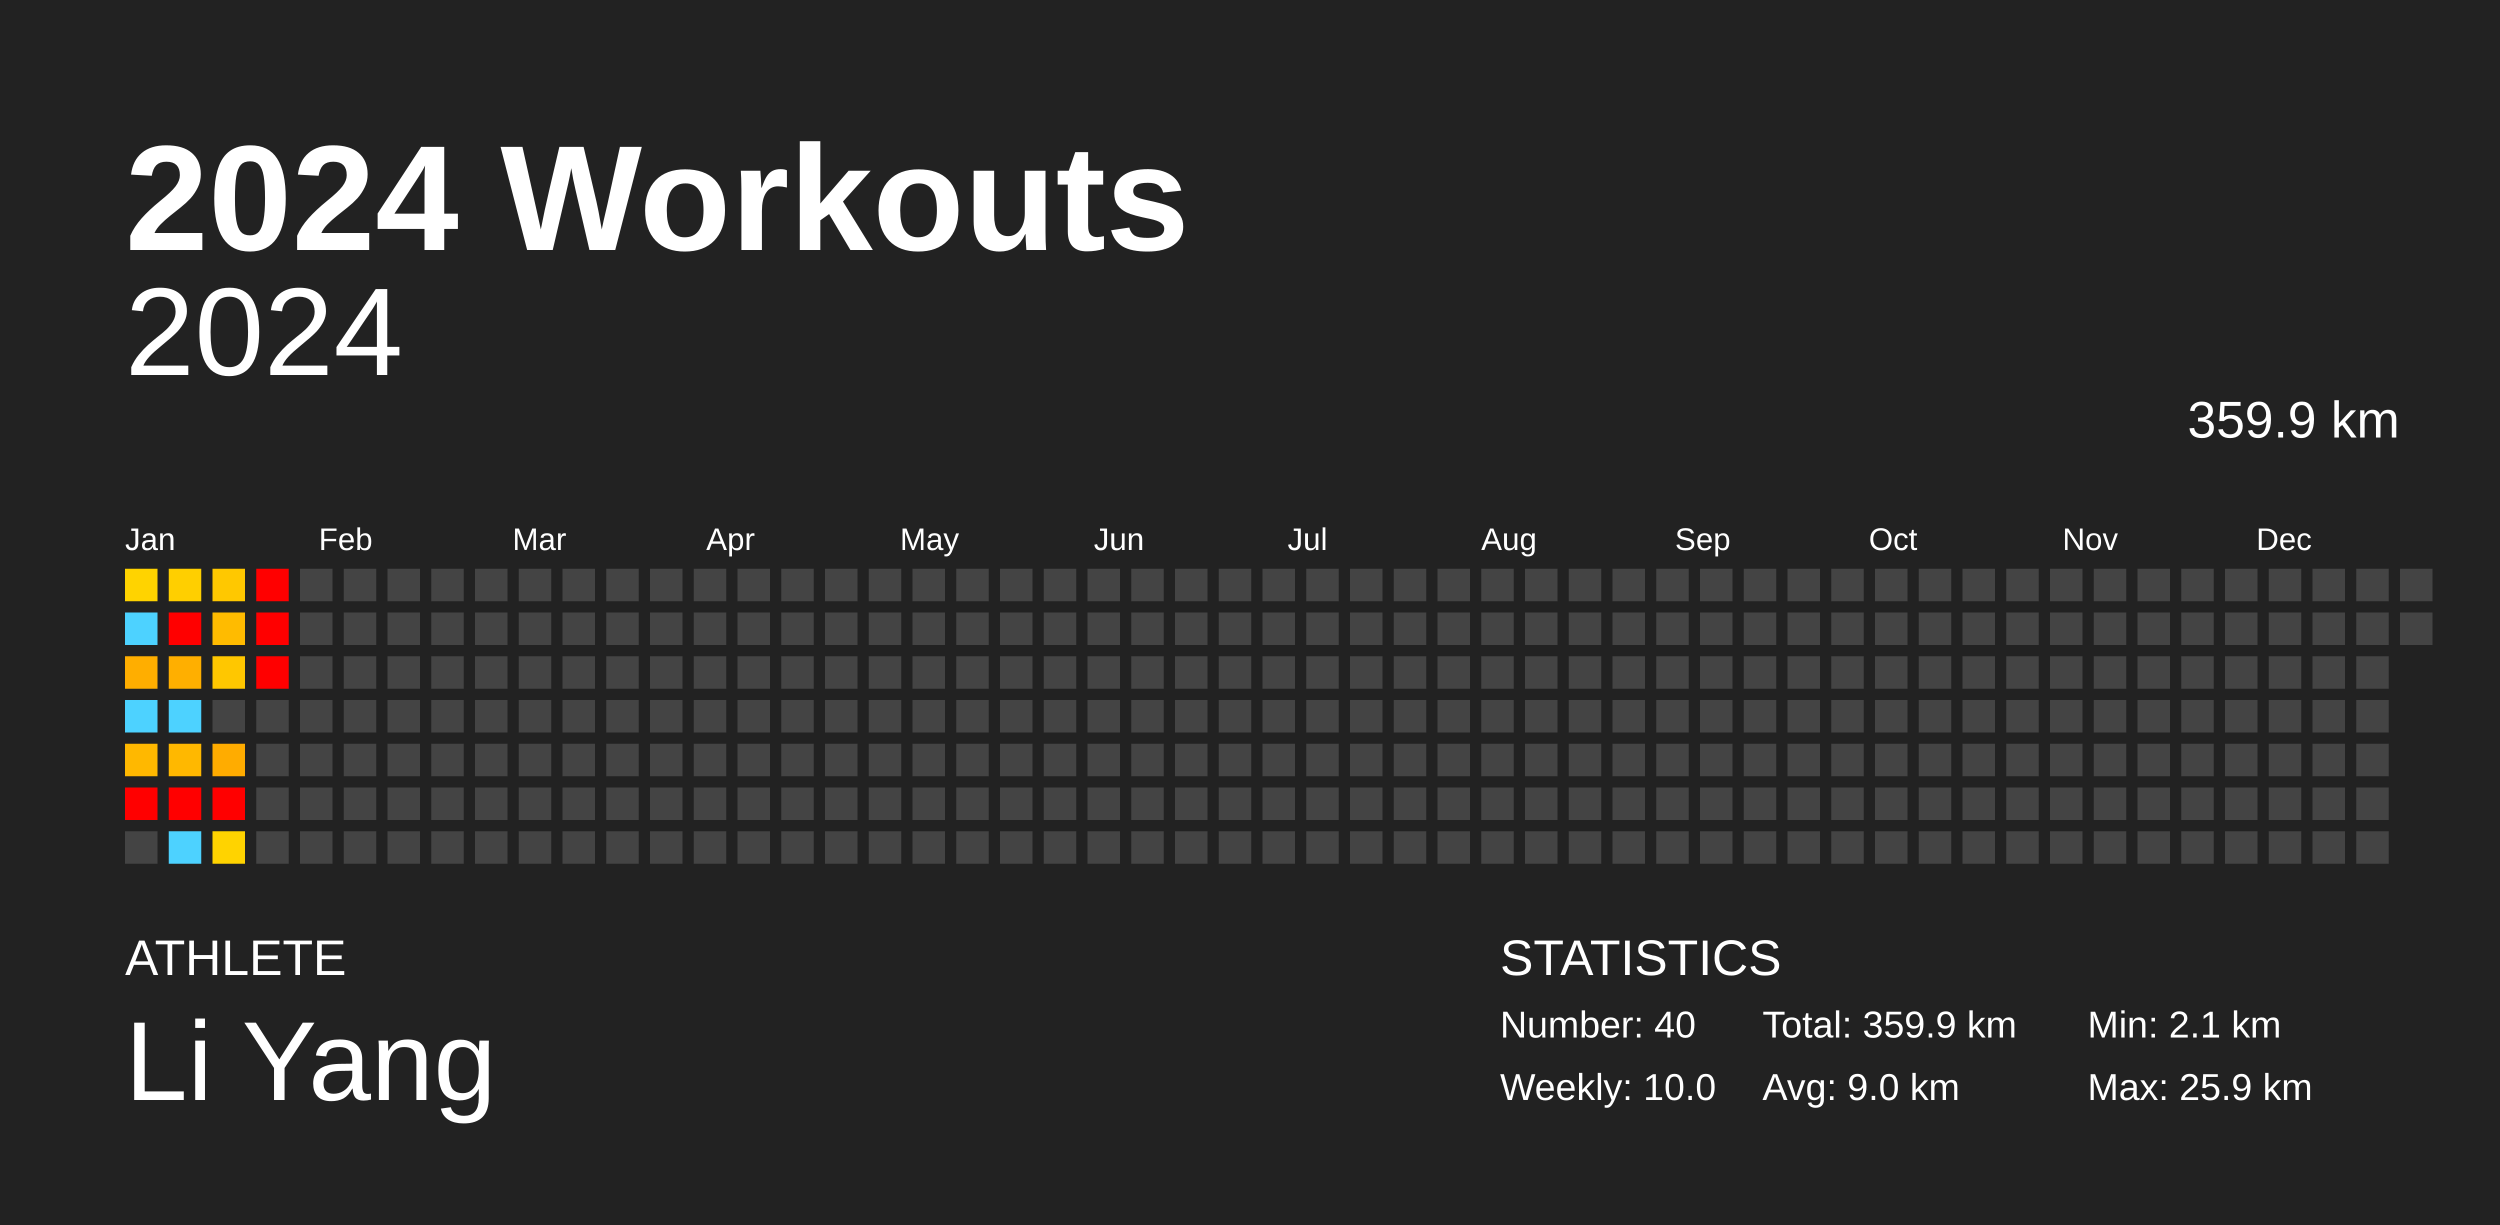
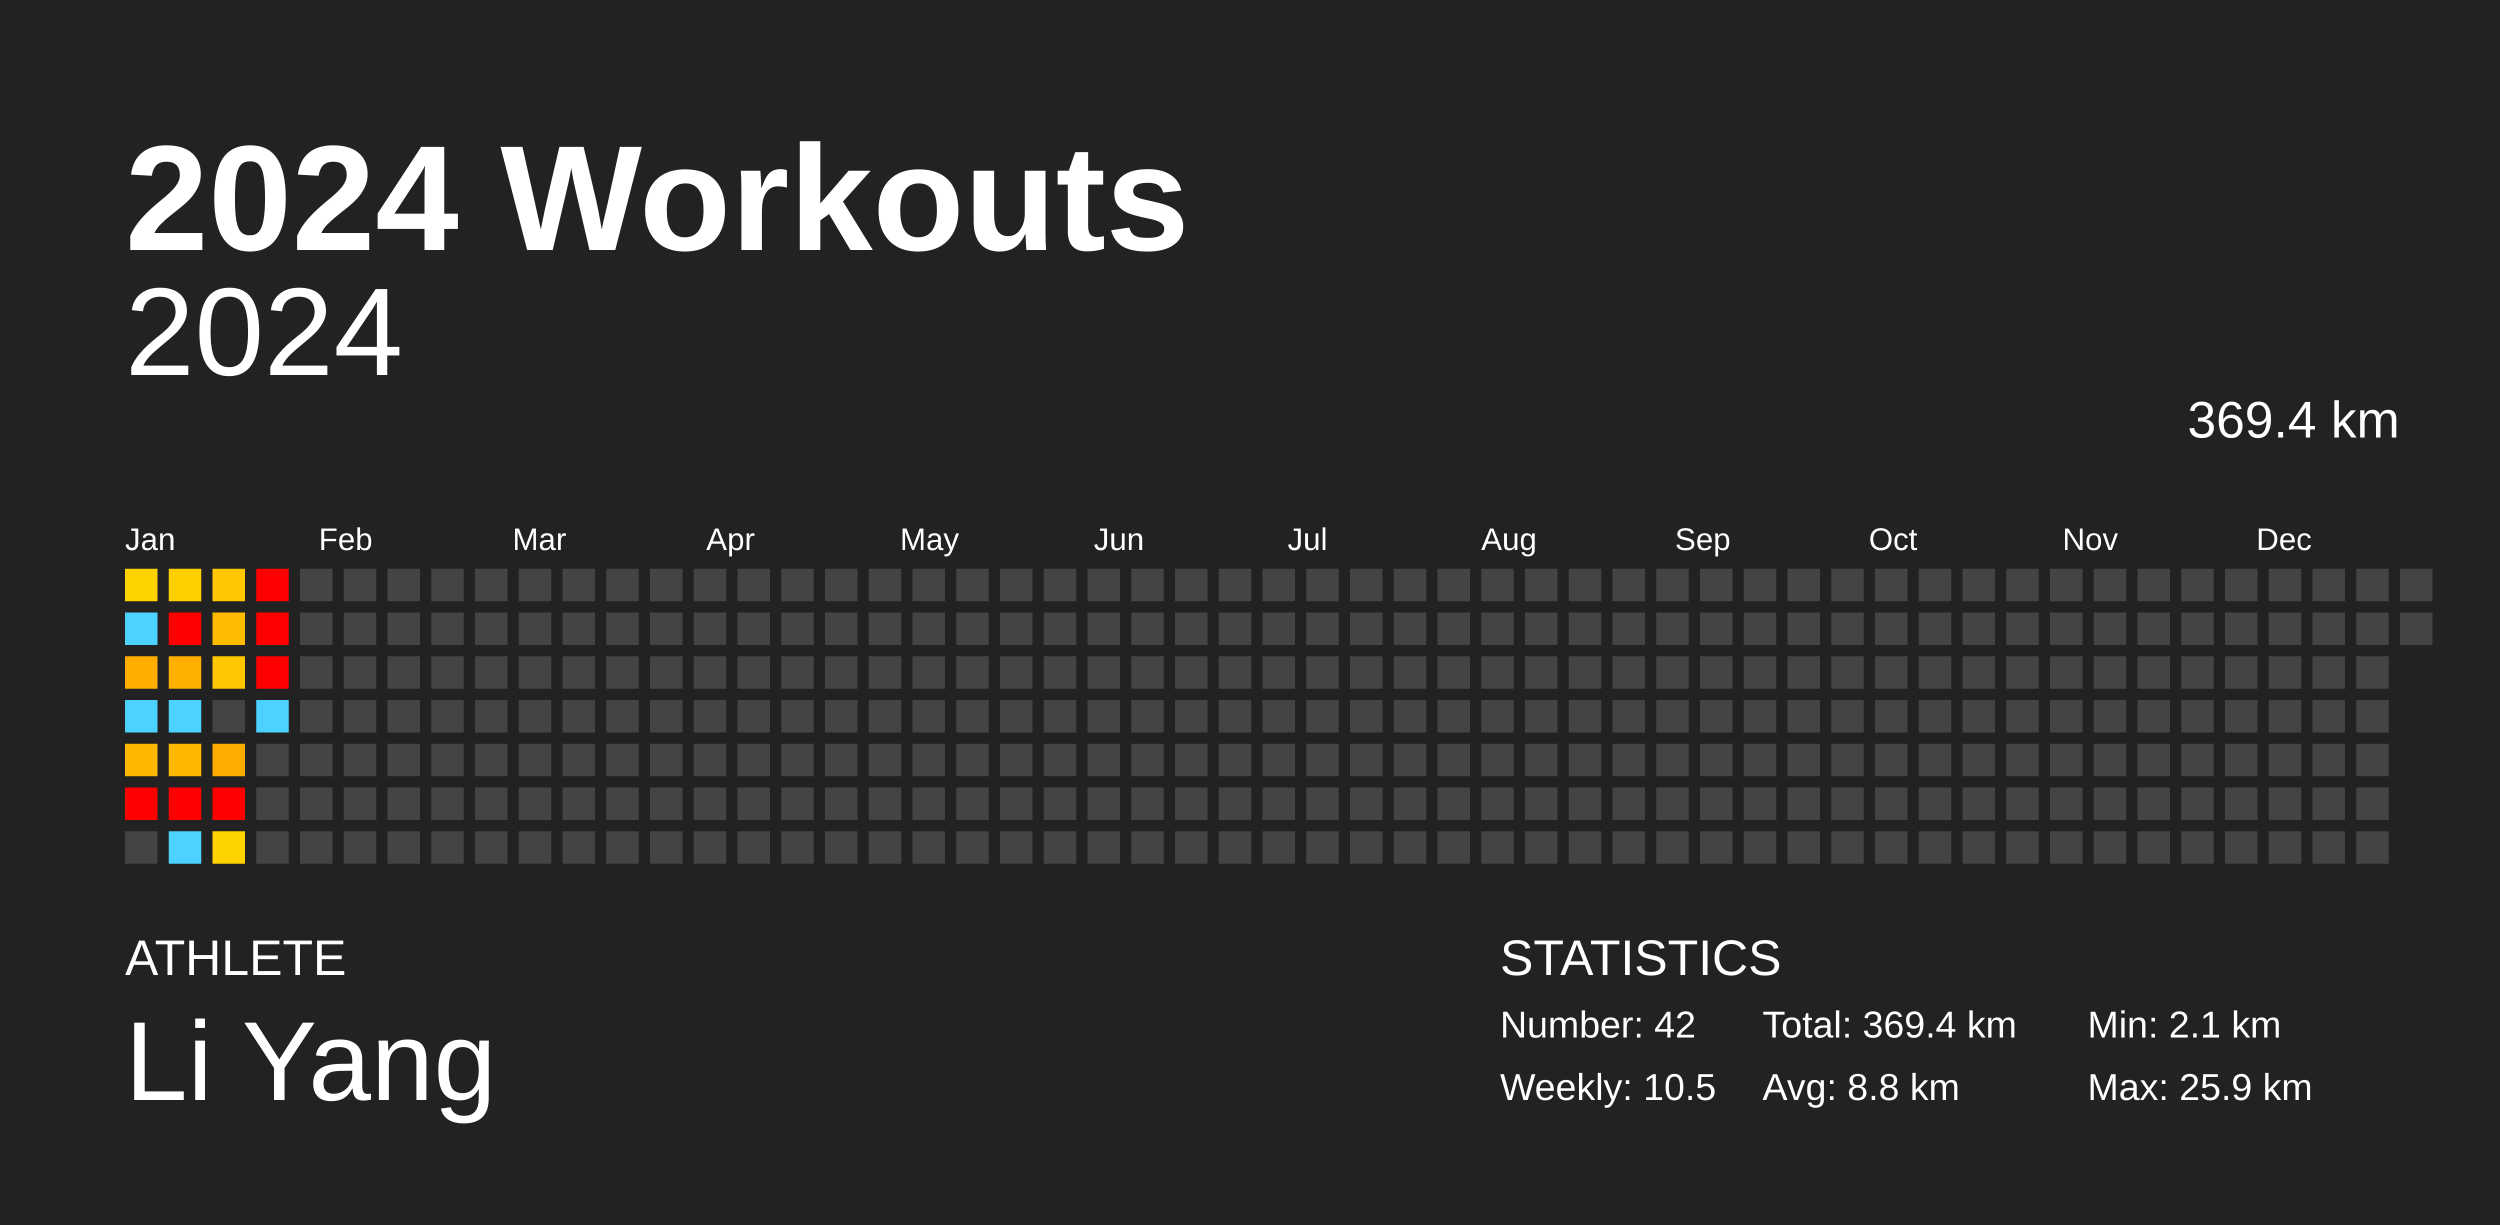
<svg xmlns="http://www.w3.org/2000/svg" baseProfile="full" height="98mm" version="1.1" viewBox="0,0,200,98" width="200mm">
  <defs />
  <rect fill="#222222" height="98" width="200" x="0" y="0" />
  <text fill="#FFFFFF" style="font-size:12px; font-family:Arial; font-weight:bold;" x="10" y="20">2024 Workouts</text>
  <text fill="#FFFFFF" style="font-size:4px; font-family:Arial" x="10" y="78">ATHLETE</text>
  <text fill="#FFFFFF" style="font-size:9px; font-family:Arial" x="10" y="88">Li Yang</text>
  <text fill="#FFFFFF" style="font-size:4px; font-family:Arial" x="120" y="78">STATISTICS</text>
-   <text fill="#FFFFFF" style="font-size:3px; font-family:Arial" x="120" y="83">Number: 40</text>
-   <text fill="#FFFFFF" style="font-size:3px; font-family:Arial" x="120" y="88">Weekly: 10.0</text>
-   <text fill="#FFFFFF" style="font-size:3px; font-family:Arial" x="141" y="83">Total: 359.9 km</text>
-   <text fill="#FFFFFF" style="font-size:3px; font-family:Arial" x="141" y="88">Avg: 9.0 km</text>
+   <text fill="#FFFFFF" style="font-size:3px; font-family:Arial" x="120" y="83">Number: 42</text>
+   <text fill="#FFFFFF" style="font-size:3px; font-family:Arial" x="120" y="88">Weekly: 10.5</text>
+   <text fill="#FFFFFF" style="font-size:3px; font-family:Arial" x="141" y="83">Total: 369.4 km</text>
+   <text fill="#FFFFFF" style="font-size:3px; font-family:Arial" x="141" y="88">Avg: 8.8 km</text>
  <text fill="#FFFFFF" style="font-size:3px; font-family:Arial" x="167" y="83">Min: 2.1 km</text>
  <text fill="#FFFFFF" style="font-size:3px; font-family:Arial" x="167" y="88">Max: 25.9 km</text>
  <text alignment-baseline="hanging" fill="#FFFFFF" style="font-size:10.0px; font-family:Arial;" x="10" y="30">2024</text>
-   <text alignment-baseline="hanging" fill="#FFFFFF" style="font-size:4.125px; font-family:Arial;" x="175" y="35">359.9 km</text>
+   <text alignment-baseline="hanging" fill="#FFFFFF" style="font-size:4.125px; font-family:Arial;" x="175" y="35">369.4 km</text>
  <text fill="#FFFFFF" style="font-size:2.5px; font-family:Arial" x="10.0" y="44">Jan</text>
  <text fill="#FFFFFF" style="font-size:2.5px; font-family:Arial" x="25.5" y="44">Feb</text>
  <text fill="#FFFFFF" style="font-size:2.5px; font-family:Arial" x="41.0" y="44">Mar</text>
  <text fill="#FFFFFF" style="font-size:2.5px; font-family:Arial" x="56.5" y="44">Apr</text>
  <text fill="#FFFFFF" style="font-size:2.5px; font-family:Arial" x="72.0" y="44">May</text>
  <text fill="#FFFFFF" style="font-size:2.5px; font-family:Arial" x="87.5" y="44">Jun</text>
  <text fill="#FFFFFF" style="font-size:2.5px; font-family:Arial" x="103.0" y="44">Jul</text>
  <text fill="#FFFFFF" style="font-size:2.5px; font-family:Arial" x="118.5" y="44">Aug</text>
  <text fill="#FFFFFF" style="font-size:2.5px; font-family:Arial" x="134.0" y="44">Sep</text>
  <text fill="#FFFFFF" style="font-size:2.5px; font-family:Arial" x="149.5" y="44">Oct</text>
  <text fill="#FFFFFF" style="font-size:2.5px; font-family:Arial" x="165.0" y="44">Nov</text>
  <text fill="#FFFFFF" style="font-size:2.5px; font-family:Arial" x="180.5" y="44">Dec</text>
  <rect fill="#ffd300" height="2.6" width="2.6" x="10.0" y="45.5" />
  <rect fill="#4dd2ff" height="2.6" width="2.6" x="10.0" y="49.0" />
  <rect fill="#ffae00" height="2.6" width="2.6" x="10.0" y="52.5" />
  <rect fill="#4dd2ff" height="2.6" width="2.6" x="10.0" y="56.0" />
  <rect fill="#ffb800" height="2.6" width="2.6" x="10.0" y="59.5" />
  <rect fill="red" height="2.6" width="2.6" x="10.0" y="63.0" />
  <rect fill="#444444" height="2.6" width="2.6" x="10.0" y="66.5" />
  <rect fill="#ffcf00" height="2.6" width="2.6" x="13.5" y="45.5" />
  <rect fill="red" height="2.6" width="2.6" x="13.5" y="49.0" />
  <rect fill="#ffaf00" height="2.6" width="2.6" x="13.5" y="52.5" />
  <rect fill="#4dd2ff" height="2.6" width="2.6" x="13.5" y="56.0" />
  <rect fill="#ffb800" height="2.6" width="2.6" x="13.5" y="59.5" />
  <rect fill="red" height="2.6" width="2.6" x="13.5" y="63.0" />
  <rect fill="#4dd2ff" height="2.6" width="2.6" x="13.5" y="66.5" />
  <rect fill="#ffc800" height="2.6" width="2.6" x="17.0" y="45.5" />
  <rect fill="#ffbb00" height="2.6" width="2.6" x="17.0" y="49.0" />
  <rect fill="#ffc700" height="2.6" width="2.6" x="17.0" y="52.5" />
  <rect fill="#444444" height="2.6" width="2.6" x="17.0" y="56.0" />
  <rect fill="#ffac00" height="2.6" width="2.6" x="17.0" y="59.5" />
  <rect fill="red" height="2.6" width="2.6" x="17.0" y="63.0" />
  <rect fill="#ffd300" height="2.6" width="2.6" x="17.0" y="66.5" />
  <rect fill="red" height="2.6" width="2.6" x="20.5" y="45.5" />
  <rect fill="red" height="2.6" width="2.6" x="20.5" y="49.0" />
  <rect fill="red" height="2.6" width="2.6" x="20.5" y="52.5" />
-   <rect fill="#444444" height="2.6" width="2.6" x="20.5" y="56.0" />
+   <rect fill="#4dd2ff" height="2.6" width="2.6" x="20.5" y="56.0" />
  <rect fill="#444444" height="2.6" width="2.6" x="20.5" y="59.5" />
  <rect fill="#444444" height="2.6" width="2.6" x="20.5" y="63.0" />
  <rect fill="#444444" height="2.6" width="2.6" x="20.5" y="66.5" />
  <rect fill="#444444" height="2.6" width="2.6" x="24.0" y="45.5" />
  <rect fill="#444444" height="2.6" width="2.6" x="24.0" y="49.0" />
  <rect fill="#444444" height="2.6" width="2.6" x="24.0" y="52.5" />
  <rect fill="#444444" height="2.6" width="2.6" x="24.0" y="56.0" />
  <rect fill="#444444" height="2.6" width="2.6" x="24.0" y="59.5" />
  <rect fill="#444444" height="2.6" width="2.6" x="24.0" y="63.0" />
  <rect fill="#444444" height="2.6" width="2.6" x="24.0" y="66.5" />
  <rect fill="#444444" height="2.6" width="2.6" x="27.5" y="45.5" />
  <rect fill="#444444" height="2.6" width="2.6" x="27.5" y="49.0" />
  <rect fill="#444444" height="2.6" width="2.6" x="27.5" y="52.5" />
  <rect fill="#444444" height="2.6" width="2.6" x="27.5" y="56.0" />
  <rect fill="#444444" height="2.6" width="2.6" x="27.5" y="59.5" />
  <rect fill="#444444" height="2.6" width="2.6" x="27.5" y="63.0" />
  <rect fill="#444444" height="2.6" width="2.6" x="27.5" y="66.5" />
  <rect fill="#444444" height="2.6" width="2.6" x="31.0" y="45.5" />
  <rect fill="#444444" height="2.6" width="2.6" x="31.0" y="49.0" />
  <rect fill="#444444" height="2.6" width="2.6" x="31.0" y="52.5" />
  <rect fill="#444444" height="2.6" width="2.6" x="31.0" y="56.0" />
  <rect fill="#444444" height="2.6" width="2.6" x="31.0" y="59.5" />
  <rect fill="#444444" height="2.6" width="2.6" x="31.0" y="63.0" />
  <rect fill="#444444" height="2.6" width="2.6" x="31.0" y="66.5" />
  <rect fill="#444444" height="2.6" width="2.6" x="34.5" y="45.5" />
  <rect fill="#444444" height="2.6" width="2.6" x="34.5" y="49.0" />
  <rect fill="#444444" height="2.6" width="2.6" x="34.5" y="52.5" />
  <rect fill="#444444" height="2.6" width="2.6" x="34.5" y="56.0" />
  <rect fill="#444444" height="2.6" width="2.6" x="34.5" y="59.5" />
  <rect fill="#444444" height="2.6" width="2.6" x="34.5" y="63.0" />
  <rect fill="#444444" height="2.6" width="2.6" x="34.5" y="66.5" />
  <rect fill="#444444" height="2.6" width="2.6" x="38.0" y="45.5" />
  <rect fill="#444444" height="2.6" width="2.6" x="38.0" y="49.0" />
  <rect fill="#444444" height="2.6" width="2.6" x="38.0" y="52.5" />
  <rect fill="#444444" height="2.6" width="2.6" x="38.0" y="56.0" />
  <rect fill="#444444" height="2.6" width="2.6" x="38.0" y="59.5" />
  <rect fill="#444444" height="2.6" width="2.6" x="38.0" y="63.0" />
  <rect fill="#444444" height="2.6" width="2.6" x="38.0" y="66.5" />
  <rect fill="#444444" height="2.6" width="2.6" x="41.5" y="45.5" />
  <rect fill="#444444" height="2.6" width="2.6" x="41.5" y="49.0" />
  <rect fill="#444444" height="2.6" width="2.6" x="41.5" y="52.5" />
  <rect fill="#444444" height="2.6" width="2.6" x="41.5" y="56.0" />
  <rect fill="#444444" height="2.6" width="2.6" x="41.5" y="59.5" />
  <rect fill="#444444" height="2.6" width="2.6" x="41.5" y="63.0" />
  <rect fill="#444444" height="2.6" width="2.6" x="41.5" y="66.5" />
  <rect fill="#444444" height="2.6" width="2.6" x="45.0" y="45.5" />
  <rect fill="#444444" height="2.6" width="2.6" x="45.0" y="49.0" />
  <rect fill="#444444" height="2.6" width="2.6" x="45.0" y="52.5" />
  <rect fill="#444444" height="2.6" width="2.6" x="45.0" y="56.0" />
  <rect fill="#444444" height="2.6" width="2.6" x="45.0" y="59.5" />
  <rect fill="#444444" height="2.6" width="2.6" x="45.0" y="63.0" />
  <rect fill="#444444" height="2.6" width="2.6" x="45.0" y="66.5" />
  <rect fill="#444444" height="2.6" width="2.6" x="48.5" y="45.5" />
  <rect fill="#444444" height="2.6" width="2.6" x="48.5" y="49.0" />
  <rect fill="#444444" height="2.6" width="2.6" x="48.5" y="52.5" />
  <rect fill="#444444" height="2.6" width="2.6" x="48.5" y="56.0" />
  <rect fill="#444444" height="2.6" width="2.6" x="48.5" y="59.5" />
  <rect fill="#444444" height="2.6" width="2.6" x="48.5" y="63.0" />
  <rect fill="#444444" height="2.6" width="2.6" x="48.5" y="66.5" />
  <rect fill="#444444" height="2.6" width="2.6" x="52.0" y="45.5" />
  <rect fill="#444444" height="2.6" width="2.6" x="52.0" y="49.0" />
  <rect fill="#444444" height="2.6" width="2.6" x="52.0" y="52.5" />
  <rect fill="#444444" height="2.6" width="2.6" x="52.0" y="56.0" />
  <rect fill="#444444" height="2.6" width="2.6" x="52.0" y="59.5" />
  <rect fill="#444444" height="2.6" width="2.6" x="52.0" y="63.0" />
  <rect fill="#444444" height="2.6" width="2.6" x="52.0" y="66.5" />
  <rect fill="#444444" height="2.6" width="2.6" x="55.5" y="45.5" />
  <rect fill="#444444" height="2.6" width="2.6" x="55.5" y="49.0" />
  <rect fill="#444444" height="2.6" width="2.6" x="55.5" y="52.5" />
  <rect fill="#444444" height="2.6" width="2.6" x="55.5" y="56.0" />
  <rect fill="#444444" height="2.6" width="2.6" x="55.5" y="59.5" />
  <rect fill="#444444" height="2.6" width="2.6" x="55.5" y="63.0" />
  <rect fill="#444444" height="2.6" width="2.6" x="55.5" y="66.5" />
  <rect fill="#444444" height="2.6" width="2.6" x="59.0" y="45.5" />
  <rect fill="#444444" height="2.6" width="2.6" x="59.0" y="49.0" />
  <rect fill="#444444" height="2.6" width="2.6" x="59.0" y="52.5" />
  <rect fill="#444444" height="2.6" width="2.6" x="59.0" y="56.0" />
  <rect fill="#444444" height="2.6" width="2.6" x="59.0" y="59.5" />
  <rect fill="#444444" height="2.6" width="2.6" x="59.0" y="63.0" />
  <rect fill="#444444" height="2.6" width="2.6" x="59.0" y="66.5" />
  <rect fill="#444444" height="2.6" width="2.6" x="62.5" y="45.5" />
  <rect fill="#444444" height="2.6" width="2.6" x="62.5" y="49.0" />
  <rect fill="#444444" height="2.6" width="2.6" x="62.5" y="52.5" />
  <rect fill="#444444" height="2.6" width="2.6" x="62.5" y="56.0" />
  <rect fill="#444444" height="2.6" width="2.6" x="62.5" y="59.5" />
  <rect fill="#444444" height="2.6" width="2.6" x="62.5" y="63.0" />
  <rect fill="#444444" height="2.6" width="2.6" x="62.5" y="66.5" />
  <rect fill="#444444" height="2.6" width="2.6" x="66.0" y="45.5" />
  <rect fill="#444444" height="2.6" width="2.6" x="66.0" y="49.0" />
  <rect fill="#444444" height="2.6" width="2.6" x="66.0" y="52.5" />
  <rect fill="#444444" height="2.6" width="2.6" x="66.0" y="56.0" />
  <rect fill="#444444" height="2.6" width="2.6" x="66.0" y="59.5" />
  <rect fill="#444444" height="2.6" width="2.6" x="66.0" y="63.0" />
  <rect fill="#444444" height="2.6" width="2.6" x="66.0" y="66.5" />
  <rect fill="#444444" height="2.6" width="2.6" x="69.5" y="45.5" />
  <rect fill="#444444" height="2.6" width="2.6" x="69.5" y="49.0" />
  <rect fill="#444444" height="2.6" width="2.6" x="69.5" y="52.5" />
  <rect fill="#444444" height="2.6" width="2.6" x="69.5" y="56.0" />
  <rect fill="#444444" height="2.6" width="2.6" x="69.5" y="59.5" />
  <rect fill="#444444" height="2.6" width="2.6" x="69.5" y="63.0" />
  <rect fill="#444444" height="2.6" width="2.6" x="69.5" y="66.5" />
  <rect fill="#444444" height="2.6" width="2.6" x="73.0" y="45.5" />
  <rect fill="#444444" height="2.6" width="2.6" x="73.0" y="49.0" />
  <rect fill="#444444" height="2.6" width="2.6" x="73.0" y="52.5" />
  <rect fill="#444444" height="2.6" width="2.6" x="73.0" y="56.0" />
  <rect fill="#444444" height="2.6" width="2.6" x="73.0" y="59.5" />
  <rect fill="#444444" height="2.6" width="2.6" x="73.0" y="63.0" />
  <rect fill="#444444" height="2.6" width="2.6" x="73.0" y="66.5" />
  <rect fill="#444444" height="2.6" width="2.6" x="76.5" y="45.5" />
  <rect fill="#444444" height="2.6" width="2.6" x="76.5" y="49.0" />
  <rect fill="#444444" height="2.6" width="2.6" x="76.5" y="52.5" />
  <rect fill="#444444" height="2.6" width="2.6" x="76.5" y="56.0" />
  <rect fill="#444444" height="2.6" width="2.6" x="76.5" y="59.5" />
  <rect fill="#444444" height="2.6" width="2.6" x="76.5" y="63.0" />
  <rect fill="#444444" height="2.6" width="2.6" x="76.5" y="66.5" />
  <rect fill="#444444" height="2.6" width="2.6" x="80.0" y="45.5" />
  <rect fill="#444444" height="2.6" width="2.6" x="80.0" y="49.0" />
  <rect fill="#444444" height="2.6" width="2.6" x="80.0" y="52.5" />
  <rect fill="#444444" height="2.6" width="2.6" x="80.0" y="56.0" />
  <rect fill="#444444" height="2.6" width="2.6" x="80.0" y="59.5" />
  <rect fill="#444444" height="2.6" width="2.6" x="80.0" y="63.0" />
  <rect fill="#444444" height="2.6" width="2.6" x="80.0" y="66.5" />
  <rect fill="#444444" height="2.6" width="2.6" x="83.5" y="45.5" />
  <rect fill="#444444" height="2.6" width="2.6" x="83.5" y="49.0" />
  <rect fill="#444444" height="2.6" width="2.6" x="83.5" y="52.5" />
  <rect fill="#444444" height="2.6" width="2.6" x="83.5" y="56.0" />
  <rect fill="#444444" height="2.6" width="2.6" x="83.5" y="59.5" />
  <rect fill="#444444" height="2.6" width="2.6" x="83.5" y="63.0" />
  <rect fill="#444444" height="2.6" width="2.6" x="83.5" y="66.5" />
  <rect fill="#444444" height="2.6" width="2.6" x="87.0" y="45.5" />
  <rect fill="#444444" height="2.6" width="2.6" x="87.0" y="49.0" />
  <rect fill="#444444" height="2.6" width="2.6" x="87.0" y="52.5" />
  <rect fill="#444444" height="2.6" width="2.6" x="87.0" y="56.0" />
  <rect fill="#444444" height="2.6" width="2.6" x="87.0" y="59.5" />
  <rect fill="#444444" height="2.6" width="2.6" x="87.0" y="63.0" />
  <rect fill="#444444" height="2.6" width="2.6" x="87.0" y="66.5" />
  <rect fill="#444444" height="2.6" width="2.6" x="90.5" y="45.5" />
  <rect fill="#444444" height="2.6" width="2.6" x="90.5" y="49.0" />
  <rect fill="#444444" height="2.6" width="2.6" x="90.5" y="52.5" />
  <rect fill="#444444" height="2.6" width="2.6" x="90.5" y="56.0" />
  <rect fill="#444444" height="2.6" width="2.6" x="90.5" y="59.5" />
  <rect fill="#444444" height="2.6" width="2.6" x="90.5" y="63.0" />
  <rect fill="#444444" height="2.6" width="2.6" x="90.5" y="66.5" />
  <rect fill="#444444" height="2.6" width="2.6" x="94.0" y="45.5" />
  <rect fill="#444444" height="2.6" width="2.6" x="94.0" y="49.0" />
  <rect fill="#444444" height="2.6" width="2.6" x="94.0" y="52.5" />
  <rect fill="#444444" height="2.6" width="2.6" x="94.0" y="56.0" />
  <rect fill="#444444" height="2.6" width="2.6" x="94.0" y="59.5" />
  <rect fill="#444444" height="2.6" width="2.6" x="94.0" y="63.0" />
  <rect fill="#444444" height="2.6" width="2.6" x="94.0" y="66.5" />
  <rect fill="#444444" height="2.6" width="2.6" x="97.5" y="45.5" />
  <rect fill="#444444" height="2.6" width="2.6" x="97.5" y="49.0" />
  <rect fill="#444444" height="2.6" width="2.6" x="97.5" y="52.5" />
  <rect fill="#444444" height="2.6" width="2.6" x="97.5" y="56.0" />
  <rect fill="#444444" height="2.6" width="2.6" x="97.5" y="59.5" />
  <rect fill="#444444" height="2.6" width="2.6" x="97.5" y="63.0" />
  <rect fill="#444444" height="2.6" width="2.6" x="97.5" y="66.5" />
  <rect fill="#444444" height="2.6" width="2.6" x="101.0" y="45.5" />
  <rect fill="#444444" height="2.6" width="2.6" x="101.0" y="49.0" />
  <rect fill="#444444" height="2.6" width="2.6" x="101.0" y="52.5" />
  <rect fill="#444444" height="2.6" width="2.6" x="101.0" y="56.0" />
  <rect fill="#444444" height="2.6" width="2.6" x="101.0" y="59.5" />
  <rect fill="#444444" height="2.6" width="2.6" x="101.0" y="63.0" />
  <rect fill="#444444" height="2.6" width="2.6" x="101.0" y="66.5" />
  <rect fill="#444444" height="2.6" width="2.6" x="104.5" y="45.5" />
  <rect fill="#444444" height="2.6" width="2.6" x="104.5" y="49.0" />
  <rect fill="#444444" height="2.6" width="2.6" x="104.5" y="52.5" />
  <rect fill="#444444" height="2.6" width="2.6" x="104.5" y="56.0" />
  <rect fill="#444444" height="2.6" width="2.6" x="104.5" y="59.5" />
  <rect fill="#444444" height="2.6" width="2.6" x="104.5" y="63.0" />
  <rect fill="#444444" height="2.6" width="2.6" x="104.5" y="66.5" />
  <rect fill="#444444" height="2.6" width="2.6" x="108.0" y="45.5" />
  <rect fill="#444444" height="2.6" width="2.6" x="108.0" y="49.0" />
  <rect fill="#444444" height="2.6" width="2.6" x="108.0" y="52.5" />
  <rect fill="#444444" height="2.6" width="2.6" x="108.0" y="56.0" />
  <rect fill="#444444" height="2.6" width="2.6" x="108.0" y="59.5" />
  <rect fill="#444444" height="2.6" width="2.6" x="108.0" y="63.0" />
  <rect fill="#444444" height="2.6" width="2.6" x="108.0" y="66.5" />
  <rect fill="#444444" height="2.6" width="2.6" x="111.5" y="45.5" />
  <rect fill="#444444" height="2.6" width="2.6" x="111.5" y="49.0" />
  <rect fill="#444444" height="2.6" width="2.6" x="111.5" y="52.5" />
  <rect fill="#444444" height="2.6" width="2.6" x="111.5" y="56.0" />
  <rect fill="#444444" height="2.6" width="2.6" x="111.5" y="59.5" />
  <rect fill="#444444" height="2.6" width="2.6" x="111.5" y="63.0" />
  <rect fill="#444444" height="2.6" width="2.6" x="111.5" y="66.5" />
  <rect fill="#444444" height="2.6" width="2.6" x="115.0" y="45.5" />
  <rect fill="#444444" height="2.6" width="2.6" x="115.0" y="49.0" />
  <rect fill="#444444" height="2.6" width="2.6" x="115.0" y="52.5" />
  <rect fill="#444444" height="2.6" width="2.6" x="115.0" y="56.0" />
  <rect fill="#444444" height="2.6" width="2.6" x="115.0" y="59.5" />
  <rect fill="#444444" height="2.6" width="2.6" x="115.0" y="63.0" />
  <rect fill="#444444" height="2.6" width="2.6" x="115.0" y="66.5" />
  <rect fill="#444444" height="2.6" width="2.6" x="118.5" y="45.5" />
  <rect fill="#444444" height="2.6" width="2.6" x="118.5" y="49.0" />
  <rect fill="#444444" height="2.6" width="2.6" x="118.5" y="52.5" />
  <rect fill="#444444" height="2.6" width="2.6" x="118.5" y="56.0" />
  <rect fill="#444444" height="2.6" width="2.6" x="118.5" y="59.5" />
  <rect fill="#444444" height="2.6" width="2.6" x="118.5" y="63.0" />
  <rect fill="#444444" height="2.6" width="2.6" x="118.5" y="66.5" />
  <rect fill="#444444" height="2.6" width="2.6" x="122.0" y="45.5" />
  <rect fill="#444444" height="2.6" width="2.6" x="122.0" y="49.0" />
  <rect fill="#444444" height="2.6" width="2.6" x="122.0" y="52.5" />
  <rect fill="#444444" height="2.6" width="2.6" x="122.0" y="56.0" />
  <rect fill="#444444" height="2.6" width="2.6" x="122.0" y="59.5" />
  <rect fill="#444444" height="2.6" width="2.6" x="122.0" y="63.0" />
  <rect fill="#444444" height="2.6" width="2.6" x="122.0" y="66.5" />
  <rect fill="#444444" height="2.6" width="2.6" x="125.5" y="45.5" />
  <rect fill="#444444" height="2.6" width="2.6" x="125.5" y="49.0" />
  <rect fill="#444444" height="2.6" width="2.6" x="125.5" y="52.5" />
  <rect fill="#444444" height="2.6" width="2.6" x="125.5" y="56.0" />
  <rect fill="#444444" height="2.6" width="2.6" x="125.5" y="59.5" />
  <rect fill="#444444" height="2.6" width="2.6" x="125.5" y="63.0" />
  <rect fill="#444444" height="2.6" width="2.6" x="125.5" y="66.5" />
  <rect fill="#444444" height="2.6" width="2.6" x="129.0" y="45.5" />
  <rect fill="#444444" height="2.6" width="2.6" x="129.0" y="49.0" />
  <rect fill="#444444" height="2.6" width="2.6" x="129.0" y="52.5" />
  <rect fill="#444444" height="2.6" width="2.6" x="129.0" y="56.0" />
  <rect fill="#444444" height="2.6" width="2.6" x="129.0" y="59.5" />
  <rect fill="#444444" height="2.6" width="2.6" x="129.0" y="63.0" />
  <rect fill="#444444" height="2.6" width="2.6" x="129.0" y="66.5" />
  <rect fill="#444444" height="2.6" width="2.6" x="132.5" y="45.5" />
  <rect fill="#444444" height="2.6" width="2.6" x="132.5" y="49.0" />
  <rect fill="#444444" height="2.6" width="2.6" x="132.5" y="52.5" />
  <rect fill="#444444" height="2.6" width="2.6" x="132.5" y="56.0" />
  <rect fill="#444444" height="2.6" width="2.6" x="132.5" y="59.5" />
  <rect fill="#444444" height="2.6" width="2.6" x="132.5" y="63.0" />
  <rect fill="#444444" height="2.6" width="2.6" x="132.5" y="66.5" />
  <rect fill="#444444" height="2.6" width="2.6" x="136.0" y="45.5" />
  <rect fill="#444444" height="2.6" width="2.6" x="136.0" y="49.0" />
  <rect fill="#444444" height="2.6" width="2.6" x="136.0" y="52.5" />
  <rect fill="#444444" height="2.6" width="2.6" x="136.0" y="56.0" />
  <rect fill="#444444" height="2.6" width="2.6" x="136.0" y="59.5" />
  <rect fill="#444444" height="2.6" width="2.6" x="136.0" y="63.0" />
  <rect fill="#444444" height="2.6" width="2.6" x="136.0" y="66.5" />
  <rect fill="#444444" height="2.6" width="2.6" x="139.5" y="45.5" />
  <rect fill="#444444" height="2.6" width="2.6" x="139.5" y="49.0" />
  <rect fill="#444444" height="2.6" width="2.6" x="139.5" y="52.5" />
  <rect fill="#444444" height="2.6" width="2.6" x="139.5" y="56.0" />
  <rect fill="#444444" height="2.6" width="2.6" x="139.5" y="59.5" />
  <rect fill="#444444" height="2.6" width="2.6" x="139.5" y="63.0" />
  <rect fill="#444444" height="2.6" width="2.6" x="139.5" y="66.5" />
  <rect fill="#444444" height="2.6" width="2.6" x="143.0" y="45.5" />
  <rect fill="#444444" height="2.6" width="2.6" x="143.0" y="49.0" />
  <rect fill="#444444" height="2.6" width="2.6" x="143.0" y="52.5" />
  <rect fill="#444444" height="2.6" width="2.6" x="143.0" y="56.0" />
  <rect fill="#444444" height="2.6" width="2.6" x="143.0" y="59.5" />
  <rect fill="#444444" height="2.6" width="2.6" x="143.0" y="63.0" />
  <rect fill="#444444" height="2.6" width="2.6" x="143.0" y="66.5" />
  <rect fill="#444444" height="2.6" width="2.6" x="146.5" y="45.5" />
  <rect fill="#444444" height="2.6" width="2.6" x="146.5" y="49.0" />
  <rect fill="#444444" height="2.6" width="2.6" x="146.5" y="52.5" />
  <rect fill="#444444" height="2.6" width="2.6" x="146.5" y="56.0" />
  <rect fill="#444444" height="2.6" width="2.6" x="146.5" y="59.5" />
  <rect fill="#444444" height="2.6" width="2.6" x="146.5" y="63.0" />
  <rect fill="#444444" height="2.6" width="2.6" x="146.5" y="66.5" />
  <rect fill="#444444" height="2.6" width="2.6" x="150.0" y="45.5" />
  <rect fill="#444444" height="2.6" width="2.6" x="150.0" y="49.0" />
  <rect fill="#444444" height="2.6" width="2.6" x="150.0" y="52.5" />
  <rect fill="#444444" height="2.6" width="2.6" x="150.0" y="56.0" />
  <rect fill="#444444" height="2.6" width="2.6" x="150.0" y="59.5" />
  <rect fill="#444444" height="2.6" width="2.6" x="150.0" y="63.0" />
  <rect fill="#444444" height="2.6" width="2.6" x="150.0" y="66.5" />
  <rect fill="#444444" height="2.6" width="2.6" x="153.5" y="45.5" />
  <rect fill="#444444" height="2.6" width="2.6" x="153.5" y="49.0" />
  <rect fill="#444444" height="2.6" width="2.6" x="153.5" y="52.5" />
  <rect fill="#444444" height="2.6" width="2.6" x="153.5" y="56.0" />
  <rect fill="#444444" height="2.6" width="2.6" x="153.5" y="59.5" />
  <rect fill="#444444" height="2.6" width="2.6" x="153.5" y="63.0" />
  <rect fill="#444444" height="2.6" width="2.6" x="153.5" y="66.5" />
  <rect fill="#444444" height="2.6" width="2.6" x="157.0" y="45.5" />
  <rect fill="#444444" height="2.6" width="2.6" x="157.0" y="49.0" />
  <rect fill="#444444" height="2.6" width="2.6" x="157.0" y="52.5" />
  <rect fill="#444444" height="2.6" width="2.6" x="157.0" y="56.0" />
  <rect fill="#444444" height="2.6" width="2.6" x="157.0" y="59.5" />
  <rect fill="#444444" height="2.6" width="2.6" x="157.0" y="63.0" />
  <rect fill="#444444" height="2.6" width="2.6" x="157.0" y="66.5" />
  <rect fill="#444444" height="2.6" width="2.6" x="160.5" y="45.5" />
  <rect fill="#444444" height="2.6" width="2.6" x="160.5" y="49.0" />
  <rect fill="#444444" height="2.6" width="2.6" x="160.5" y="52.5" />
  <rect fill="#444444" height="2.6" width="2.6" x="160.5" y="56.0" />
  <rect fill="#444444" height="2.6" width="2.6" x="160.5" y="59.5" />
  <rect fill="#444444" height="2.6" width="2.6" x="160.5" y="63.0" />
  <rect fill="#444444" height="2.6" width="2.6" x="160.5" y="66.5" />
  <rect fill="#444444" height="2.6" width="2.6" x="164.0" y="45.5" />
  <rect fill="#444444" height="2.6" width="2.6" x="164.0" y="49.0" />
  <rect fill="#444444" height="2.6" width="2.6" x="164.0" y="52.5" />
  <rect fill="#444444" height="2.6" width="2.6" x="164.0" y="56.0" />
  <rect fill="#444444" height="2.6" width="2.6" x="164.0" y="59.5" />
  <rect fill="#444444" height="2.6" width="2.6" x="164.0" y="63.0" />
  <rect fill="#444444" height="2.6" width="2.6" x="164.0" y="66.5" />
  <rect fill="#444444" height="2.6" width="2.6" x="167.5" y="45.5" />
  <rect fill="#444444" height="2.6" width="2.6" x="167.5" y="49.0" />
  <rect fill="#444444" height="2.6" width="2.6" x="167.5" y="52.5" />
  <rect fill="#444444" height="2.6" width="2.6" x="167.5" y="56.0" />
  <rect fill="#444444" height="2.6" width="2.6" x="167.5" y="59.5" />
  <rect fill="#444444" height="2.6" width="2.6" x="167.5" y="63.0" />
  <rect fill="#444444" height="2.6" width="2.6" x="167.5" y="66.5" />
  <rect fill="#444444" height="2.6" width="2.6" x="171.0" y="45.5" />
  <rect fill="#444444" height="2.6" width="2.6" x="171.0" y="49.0" />
  <rect fill="#444444" height="2.6" width="2.6" x="171.0" y="52.5" />
  <rect fill="#444444" height="2.6" width="2.6" x="171.0" y="56.0" />
  <rect fill="#444444" height="2.6" width="2.6" x="171.0" y="59.5" />
  <rect fill="#444444" height="2.6" width="2.6" x="171.0" y="63.0" />
  <rect fill="#444444" height="2.6" width="2.6" x="171.0" y="66.5" />
  <rect fill="#444444" height="2.6" width="2.6" x="174.5" y="45.5" />
  <rect fill="#444444" height="2.6" width="2.6" x="174.5" y="49.0" />
  <rect fill="#444444" height="2.6" width="2.6" x="174.5" y="52.5" />
  <rect fill="#444444" height="2.6" width="2.6" x="174.5" y="56.0" />
  <rect fill="#444444" height="2.6" width="2.6" x="174.5" y="59.5" />
  <rect fill="#444444" height="2.6" width="2.6" x="174.5" y="63.0" />
  <rect fill="#444444" height="2.6" width="2.6" x="174.5" y="66.5" />
  <rect fill="#444444" height="2.6" width="2.6" x="178.0" y="45.5" />
  <rect fill="#444444" height="2.6" width="2.6" x="178.0" y="49.0" />
  <rect fill="#444444" height="2.6" width="2.6" x="178.0" y="52.5" />
  <rect fill="#444444" height="2.6" width="2.6" x="178.0" y="56.0" />
  <rect fill="#444444" height="2.6" width="2.6" x="178.0" y="59.5" />
  <rect fill="#444444" height="2.6" width="2.6" x="178.0" y="63.0" />
  <rect fill="#444444" height="2.6" width="2.6" x="178.0" y="66.5" />
  <rect fill="#444444" height="2.6" width="2.6" x="181.5" y="45.5" />
  <rect fill="#444444" height="2.6" width="2.6" x="181.5" y="49.0" />
  <rect fill="#444444" height="2.6" width="2.6" x="181.5" y="52.5" />
  <rect fill="#444444" height="2.6" width="2.6" x="181.5" y="56.0" />
  <rect fill="#444444" height="2.6" width="2.6" x="181.5" y="59.5" />
  <rect fill="#444444" height="2.6" width="2.6" x="181.5" y="63.0" />
  <rect fill="#444444" height="2.6" width="2.6" x="181.5" y="66.5" />
  <rect fill="#444444" height="2.6" width="2.6" x="185.0" y="45.5" />
  <rect fill="#444444" height="2.6" width="2.6" x="185.0" y="49.0" />
  <rect fill="#444444" height="2.6" width="2.6" x="185.0" y="52.5" />
  <rect fill="#444444" height="2.6" width="2.6" x="185.0" y="56.0" />
  <rect fill="#444444" height="2.6" width="2.6" x="185.0" y="59.5" />
  <rect fill="#444444" height="2.6" width="2.6" x="185.0" y="63.0" />
  <rect fill="#444444" height="2.6" width="2.6" x="185.0" y="66.5" />
  <rect fill="#444444" height="2.6" width="2.6" x="188.5" y="45.5" />
  <rect fill="#444444" height="2.6" width="2.6" x="188.5" y="49.0" />
  <rect fill="#444444" height="2.6" width="2.6" x="188.5" y="52.5" />
  <rect fill="#444444" height="2.6" width="2.6" x="188.5" y="56.0" />
  <rect fill="#444444" height="2.6" width="2.6" x="188.5" y="59.5" />
  <rect fill="#444444" height="2.6" width="2.6" x="188.5" y="63.0" />
  <rect fill="#444444" height="2.6" width="2.6" x="188.5" y="66.5" />
  <rect fill="#444444" height="2.6" width="2.6" x="192.0" y="45.5" />
  <rect fill="#444444" height="2.6" width="2.6" x="192.0" y="49.0" />
</svg>
